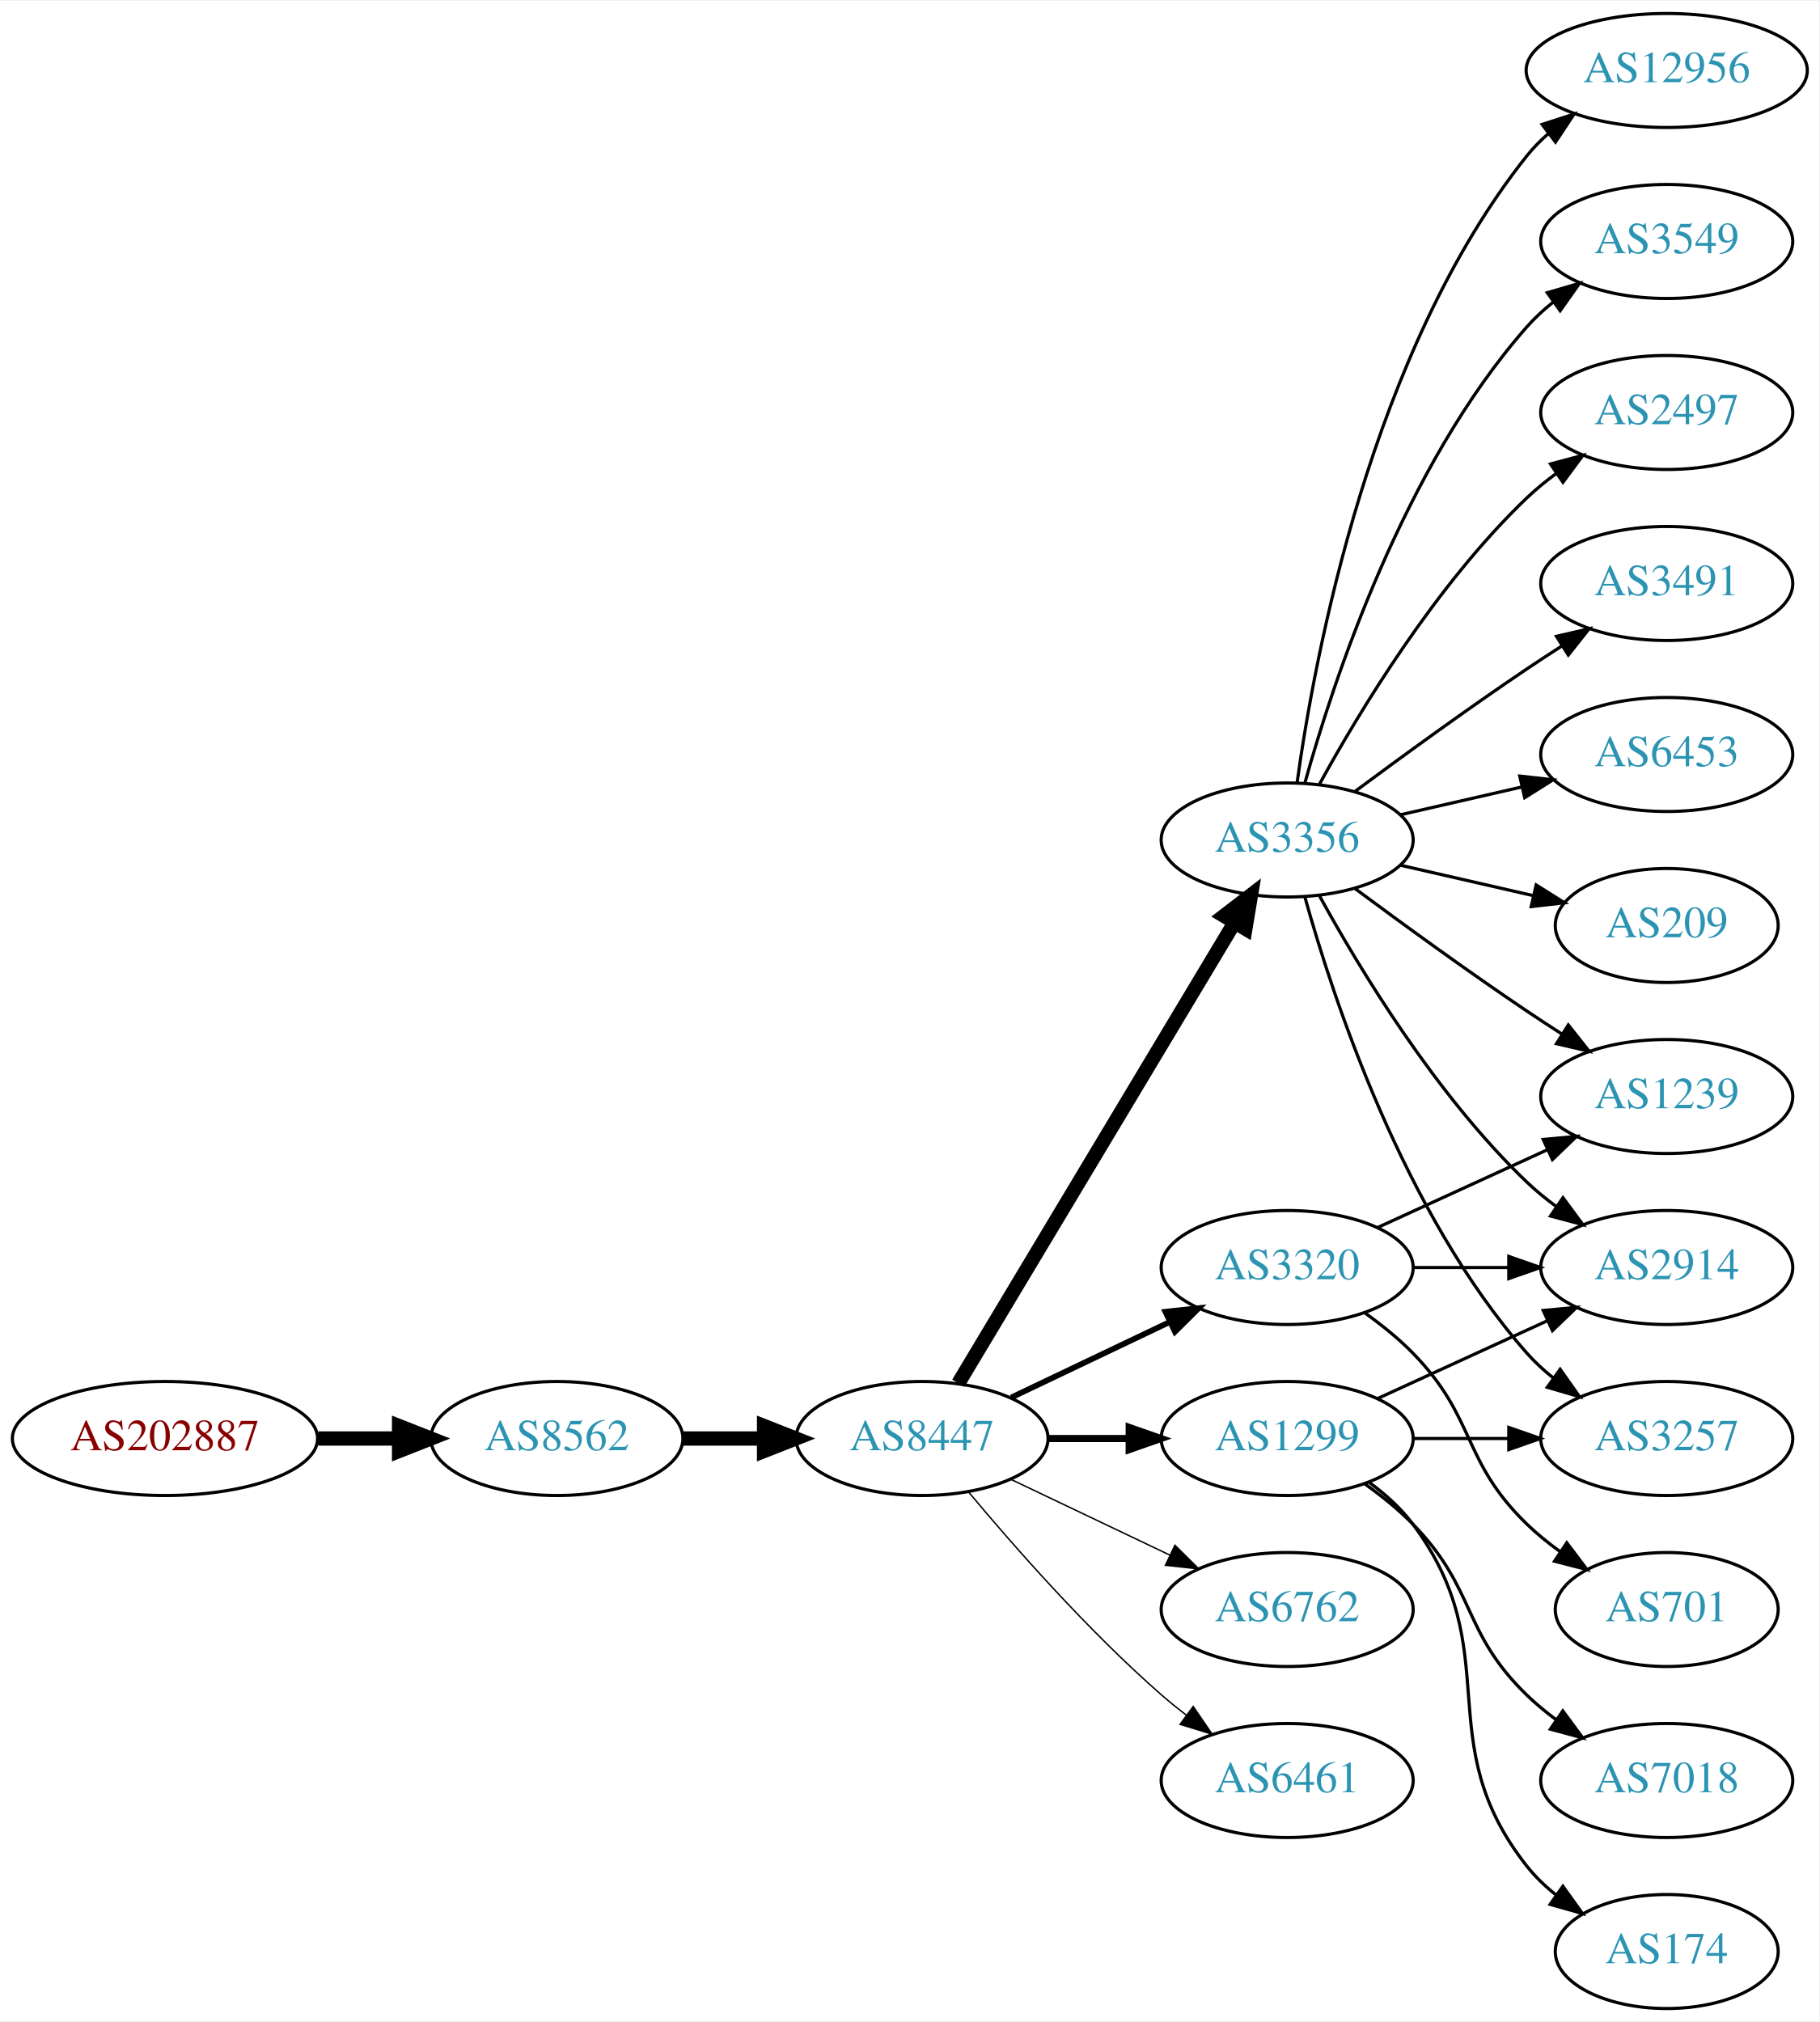
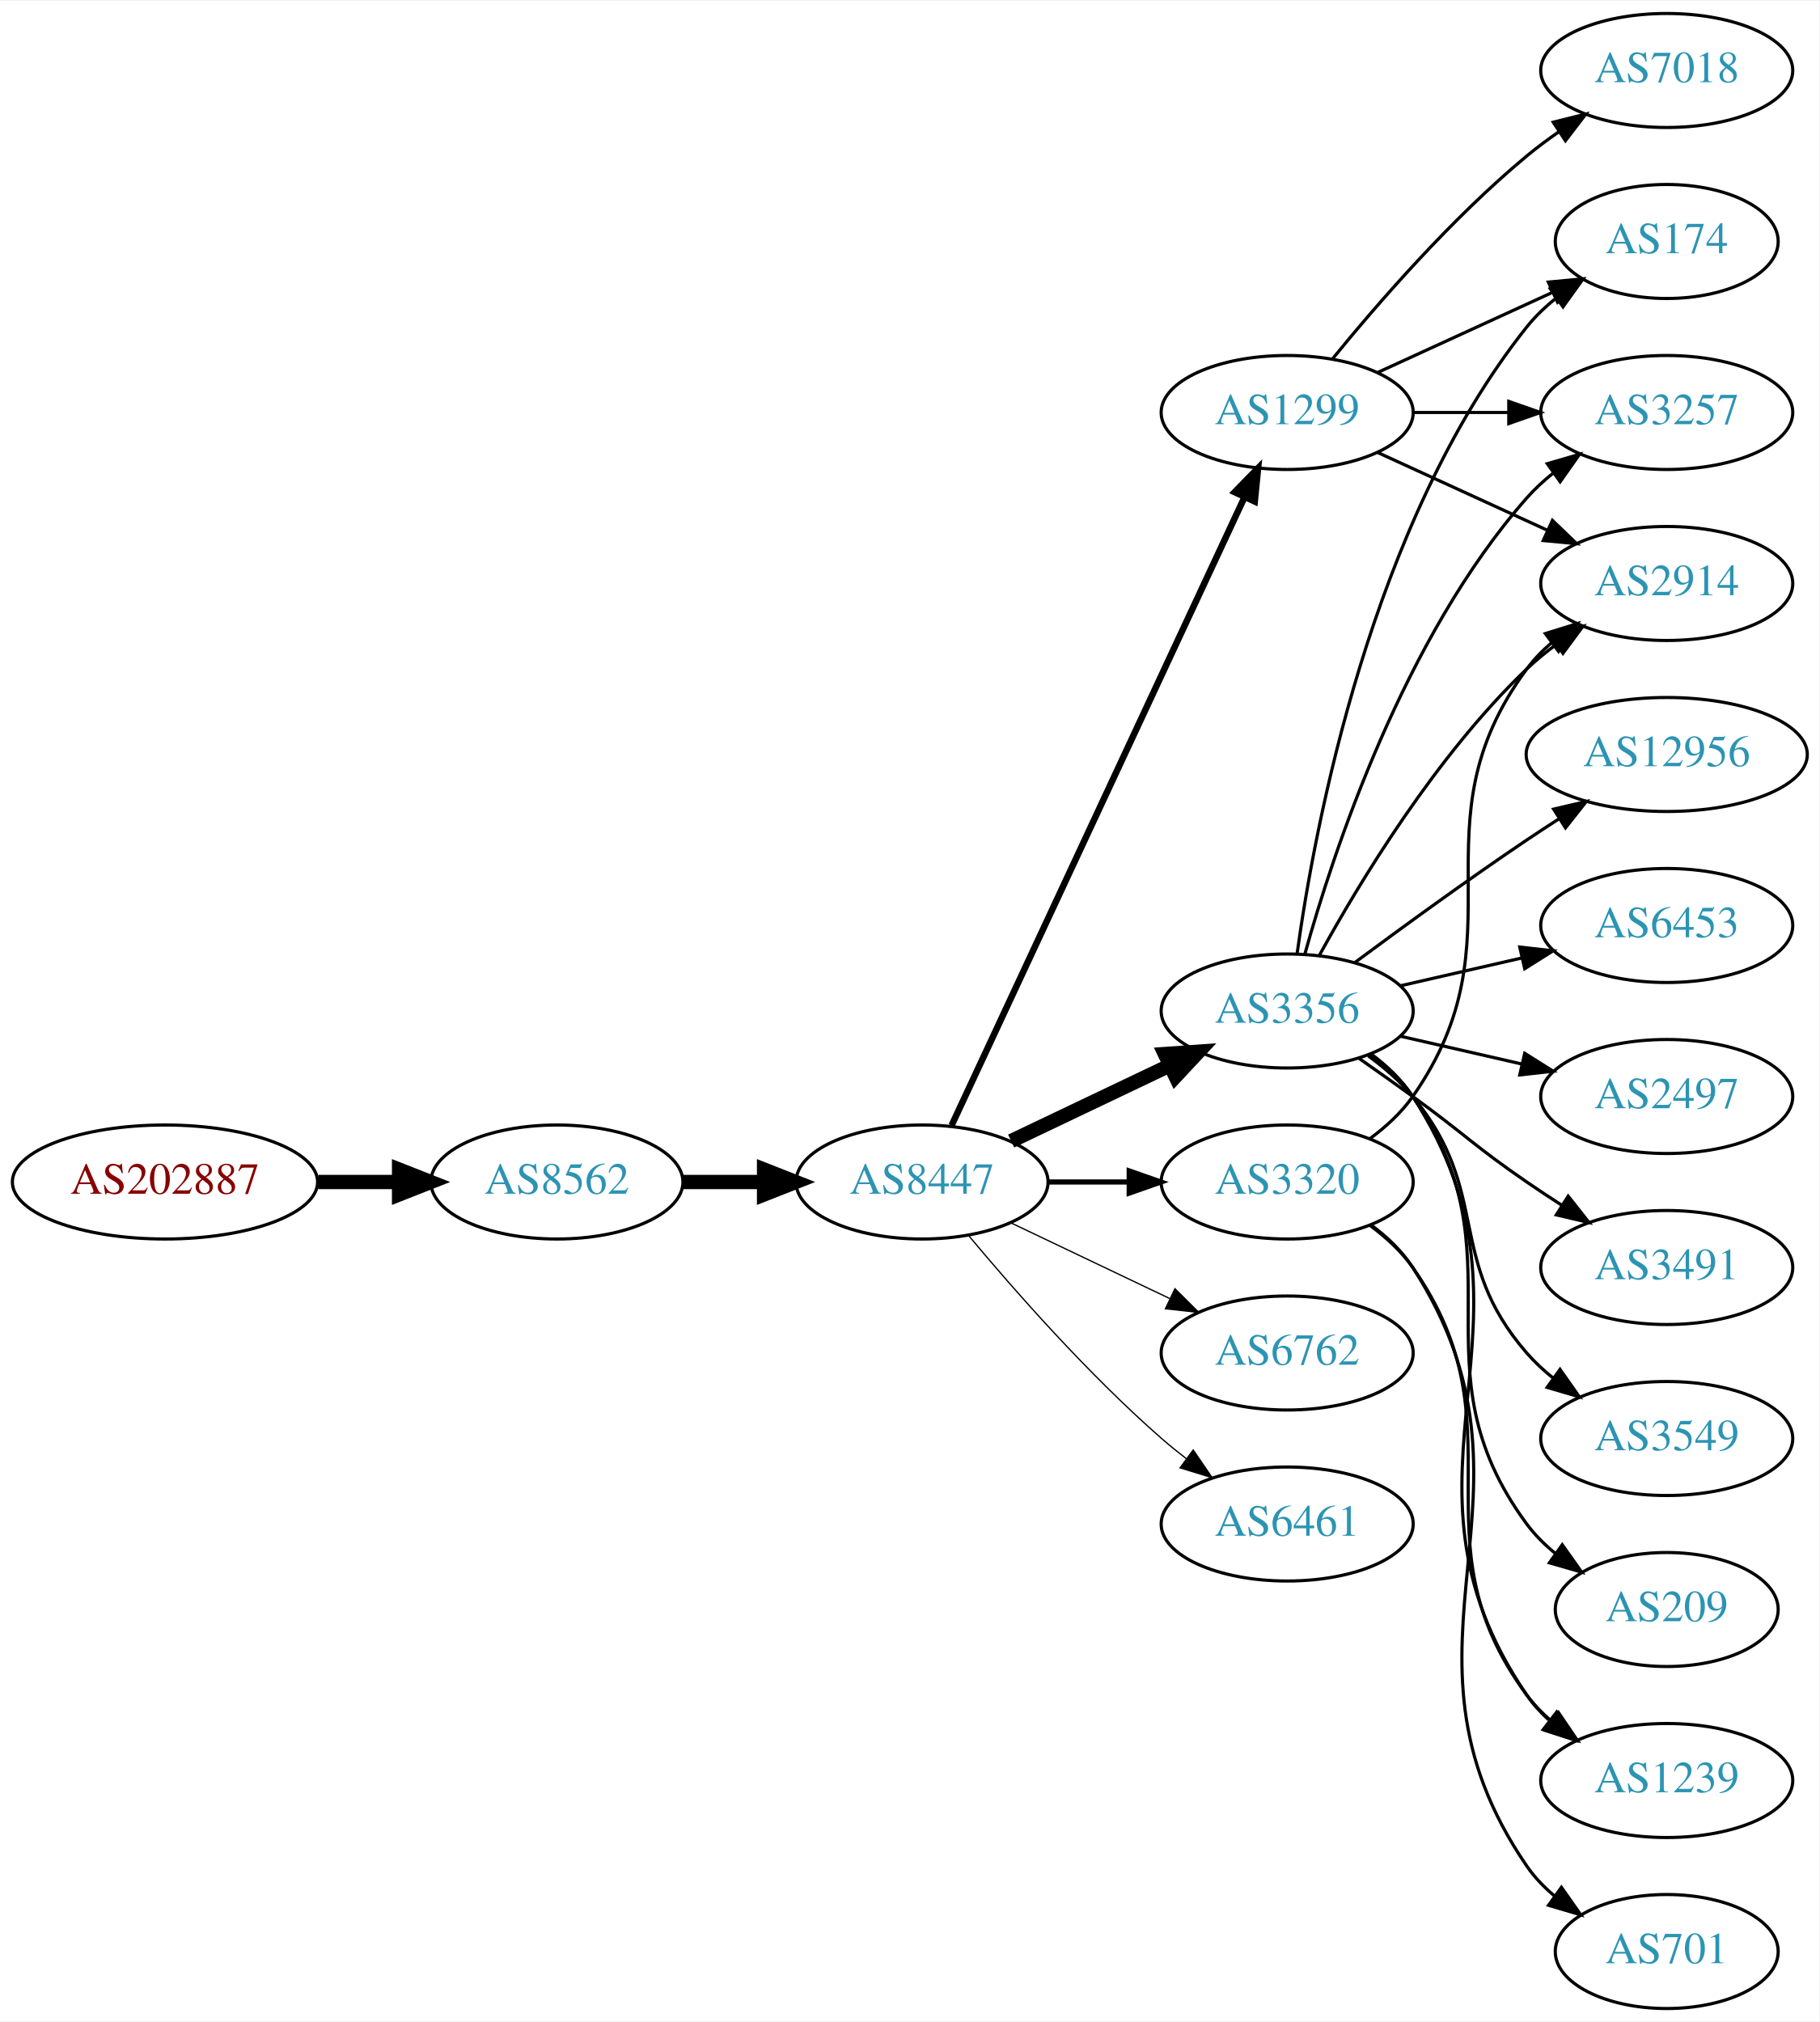
<svg xmlns="http://www.w3.org/2000/svg" xmlns:xlink="http://www.w3.org/1999/xlink" width="574pt" height="638pt" viewBox="0.00 0.00 574.46 638.00">
  <g id="graph0" class="graph" transform="scale(1 1) rotate(0) translate(4 634)">
    <polygon fill="white" stroke="none" points="-4,4 -4,-634 570.463,-634 570.463,4 -4,4" />
    <g id="node1" class="node">
      <g id="a_node1">
        <a xlink:href="/asn/202887" xlink:title="AS202887 ~ KTM Industries AG [AT]">
-           <ellipse fill="#ffffff" stroke="black" cx="48.096" cy="-180" rx="48.192" ry="18" />
-           <text text-anchor="middle" x="48.096" y="-176.3" font-family="Times,serif" font-size="14.00" fill="#880000">AS202887</text>
+           <ellipse fill="#ffffff" stroke="black" cx="48.096" cy="-261" rx="48.192" ry="18" />
+           <text text-anchor="middle" x="48.096" y="-257.3" font-family="Times,serif" font-size="14.00" fill="#880000">AS202887</text>
        </a>
      </g>
    </g>
    <g id="node2" class="node">
      <g id="a_node2">
        <a xlink:href="/asn/8562" xlink:title="AS8562 ~ A1 Telekom Austria AG [AT]">
-           <ellipse fill="#ffffff" stroke="black" cx="171.838" cy="-180" rx="39.794" ry="18" />
-           <text text-anchor="middle" x="171.838" y="-176.3" font-family="Times,serif" font-size="14.00" fill="#2c94b3">AS8562</text>
+           <ellipse fill="#ffffff" stroke="black" cx="171.838" cy="-261" rx="39.794" ry="18" />
+           <text text-anchor="middle" x="171.838" y="-257.3" font-family="Times,serif" font-size="14.00" fill="#2c94b3">AS8562</text>
        </a>
      </g>
    </g>
    <g id="edge1" class="edge">
-       <path fill="none" stroke="black" stroke-width="4.5" d="M96.513,-180C104.867,-180 113.577,-180 121.969,-180" />
-       <polygon fill="black" stroke="black" stroke-width="4.5" points="122.004,-183.938 132.004,-180 122.004,-176.063 122.004,-183.938" />
+       <path fill="none" stroke="black" stroke-width="4.5" d="M96.513,-261C104.867,-261 113.577,-261 121.969,-261" />
+       <polygon fill="black" stroke="black" stroke-width="4.5" points="122.004,-264.938 132.004,-261 122.004,-257.063 122.004,-264.938" />
    </g>
    <g id="node3" class="node">
      <g id="a_node3">
        <a xlink:href="/asn/8447" xlink:title="AS8447 ~ A1 Telekom Austria AG [AT]">
-           <ellipse fill="#ffffff" stroke="black" cx="287.131" cy="-180" rx="39.794" ry="18" />
-           <text text-anchor="middle" x="287.131" y="-176.3" font-family="Times,serif" font-size="14.00" fill="#2c94b3">AS8447</text>
+           <ellipse fill="#ffffff" stroke="black" cx="287.131" cy="-261" rx="39.794" ry="18" />
+           <text text-anchor="middle" x="287.131" y="-257.3" font-family="Times,serif" font-size="14.00" fill="#2c94b3">AS8447</text>
        </a>
      </g>
    </g>
    <g id="edge2" class="edge">
-       <path fill="none" stroke="black" stroke-width="4.5" d="M211.51,-180C219.713,-180 228.477,-180 237.009,-180" />
-       <polygon fill="black" stroke="black" stroke-width="4.5" points="237.248,-183.938 247.248,-180 237.248,-176.063 237.248,-183.938" />
+       <path fill="none" stroke="black" stroke-width="4.5" d="M211.51,-261C219.713,-261 228.477,-261 237.009,-261" />
+       <polygon fill="black" stroke="black" stroke-width="4.5" points="237.248,-264.938 247.248,-261 237.248,-257.063 237.248,-264.938" />
    </g>
    <g id="node4" class="node">
      <g id="a_node4">
-         <a xlink:href="/asn/3356" xlink:title="AS3356 ~ Level 3 Parent, LLC [US]">
-           <ellipse fill="#ffffff" stroke="black" cx="402.424" cy="-369" rx="39.794" ry="18" />
-           <text text-anchor="middle" x="402.424" y="-365.3" font-family="Times,serif" font-size="14.00" fill="#2c94b3">AS3356</text>
+         <a xlink:href="/asn/1299" xlink:title="AS1299 ~ Telia Carrier [EU]">
+           <ellipse fill="#ffffff" stroke="black" cx="402.424" cy="-504" rx="39.794" ry="18" />
+           <text text-anchor="middle" x="402.424" y="-500.3" font-family="Times,serif" font-size="14.00" fill="#2c94b3">AS1299</text>
        </a>
      </g>
    </g>
    <g id="edge3" class="edge">
-       <path fill="none" stroke="black" stroke-width="4.5" d="M298.586,-197.442C318.567,-230.775 362.273,-303.686 385.758,-342.866" />
-       <polygon fill="black" stroke="black" stroke-width="4.5" points="382.475,-345.048 390.994,-351.6 389.23,-340.999 382.475,-345.048" />
+       <path fill="none" stroke="black" stroke-width="2.045" d="M296.462,-278.868C316.151,-321.101 365.651,-427.272 388.942,-477.227" />
+       <polygon fill="black" stroke="black" stroke-width="2.045" points="385.836,-478.849 393.234,-486.433 392.18,-475.891 385.836,-478.849" />
    </g>
    <g id="node5" class="node">
      <g id="a_node5">
-         <a xlink:href="/asn/3320" xlink:title="AS3320 ~ DTAG [DE]">
-           <ellipse fill="#ffffff" stroke="black" cx="402.424" cy="-234" rx="39.794" ry="18" />
-           <text text-anchor="middle" x="402.424" y="-230.3" font-family="Times,serif" font-size="14.00" fill="#2c94b3">AS3320</text>
+         <a xlink:href="/asn/3356" xlink:title="AS3356 ~ Level 3 Parent, LLC [US]">
+           <ellipse fill="#ffffff" stroke="black" cx="402.424" cy="-315" rx="39.794" ry="18" />
+           <text text-anchor="middle" x="402.424" y="-311.3" font-family="Times,serif" font-size="14.00" fill="#2c94b3">AS3356</text>
        </a>
      </g>
    </g>
    <g id="edge4" class="edge">
-       <path fill="none" stroke="black" stroke-width="1.8" d="M315.267,-192.934C330.261,-200.081 349.082,-209.052 365.306,-216.785" />
-       <polygon fill="black" stroke="black" stroke-width="1.8" points="363.976,-220.028 374.509,-221.171 366.988,-213.709 363.976,-220.028" />
+       <path fill="none" stroke="black" stroke-width="4.5" d="M315.267,-273.934C330.261,-281.081 349.082,-290.052 365.306,-297.785" />
+       <polygon fill="black" stroke="black" stroke-width="4.5" points="363.788,-301.423 374.509,-302.171 367.176,-294.314 363.788,-301.423" />
    </g>
    <g id="node6" class="node">
      <g id="a_node6">
-         <a xlink:href="/asn/6762" xlink:title="AS6762 ~ TELECOM ITALIA SPARKLE S.p.A. [IT]">
-           <ellipse fill="#ffffff" stroke="black" cx="402.424" cy="-126" rx="39.794" ry="18" />
-           <text text-anchor="middle" x="402.424" y="-122.3" font-family="Times,serif" font-size="14.00" fill="#2c94b3">AS6762</text>
+         <a xlink:href="/asn/3320" xlink:title="AS3320 ~ DTAG [DE]">
+           <ellipse fill="#ffffff" stroke="black" cx="402.424" cy="-261" rx="39.794" ry="18" />
+           <text text-anchor="middle" x="402.424" y="-257.3" font-family="Times,serif" font-size="14.00" fill="#2c94b3">AS3320</text>
        </a>
      </g>
    </g>
    <g id="edge5" class="edge">
-       <path fill="none" stroke="black" stroke-width="0.45" d="M315.267,-167.066C330.261,-159.919 349.082,-150.948 365.306,-143.215" />
-       <polygon fill="black" stroke="black" stroke-width="0.45" points="366.988,-146.291 374.509,-138.829 363.976,-139.972 366.988,-146.291" />
+       <path fill="none" stroke="black" stroke-width="1.636" d="M326.803,-261C335.006,-261 343.77,-261 352.302,-261" />
+       <polygon fill="black" stroke="black" stroke-width="1.636" points="352.541,-264.5 362.541,-261 352.541,-257.5 352.541,-264.5" />
    </g>
    <g id="node7" class="node">
      <g id="a_node7">
-         <a xlink:href="/asn/6461" xlink:title="AS6461 ~ Zayo Bandwidth [US]">
-           <ellipse fill="#ffffff" stroke="black" cx="402.424" cy="-72" rx="39.794" ry="18" />
-           <text text-anchor="middle" x="402.424" y="-68.3" font-family="Times,serif" font-size="14.00" fill="#2c94b3">AS6461</text>
+         <a xlink:href="/asn/6762" xlink:title="AS6762 ~ TELECOM ITALIA SPARKLE S.p.A. [IT]">
+           <ellipse fill="#ffffff" stroke="black" cx="402.424" cy="-207" rx="39.794" ry="18" />
+           <text text-anchor="middle" x="402.424" y="-203.3" font-family="Times,serif" font-size="14.00" fill="#2c94b3">AS6762</text>
        </a>
      </g>
    </g>
    <g id="edge6" class="edge">
-       <path fill="none" stroke="black" stroke-width="0.45" d="M301.761,-163.183C316.044,-146.071 339.59,-119.255 362.777,-99 365.243,-96.846 367.882,-94.706 370.579,-92.628" />
-       <polygon fill="black" stroke="black" stroke-width="0.45" points="372.752,-95.375 378.733,-86.63 368.604,-89.736 372.752,-95.375" />
+       <path fill="none" stroke="black" stroke-width="0.409" d="M315.267,-248.066C330.261,-240.919 349.082,-231.948 365.306,-224.215" />
+       <polygon fill="black" stroke="black" stroke-width="0.409" points="366.988,-227.291 374.509,-219.829 363.976,-220.972 366.988,-227.291" />
    </g>
    <g id="node8" class="node">
      <g id="a_node8">
-         <a xlink:href="/asn/1299" xlink:title="AS1299 ~ Telia Carrier [EU]">
-           <ellipse fill="#ffffff" stroke="black" cx="402.424" cy="-180" rx="39.794" ry="18" />
-           <text text-anchor="middle" x="402.424" y="-176.3" font-family="Times,serif" font-size="14.00" fill="#2c94b3">AS1299</text>
+         <a xlink:href="/asn/6461" xlink:title="AS6461 ~ Zayo Bandwidth [US]">
+           <ellipse fill="#ffffff" stroke="black" cx="402.424" cy="-153" rx="39.794" ry="18" />
+           <text text-anchor="middle" x="402.424" y="-149.3" font-family="Times,serif" font-size="14.00" fill="#2c94b3">AS6461</text>
        </a>
      </g>
    </g>
    <g id="edge7" class="edge">
-       <path fill="none" stroke="black" stroke-width="2.25" d="M326.803,-180C335.006,-180 343.77,-180 352.302,-180" />
-       <polygon fill="black" stroke="black" stroke-width="2.25" points="352.541,-183.5 362.541,-180 352.541,-176.5 352.541,-183.5" />
+       <path fill="none" stroke="black" stroke-width="0.409" d="M301.761,-244.183C316.044,-227.071 339.59,-200.255 362.777,-180 365.243,-177.846 367.882,-175.706 370.579,-173.628" />
+       <polygon fill="black" stroke="black" stroke-width="0.409" points="372.752,-176.375 378.733,-167.63 368.604,-170.736 372.752,-176.375" />
    </g>
    <g id="node9" class="node">
      <g id="a_node9">
-         <a xlink:href="/asn/12956" xlink:title="AS12956 ~ TELXIUS [ES]">
-           <ellipse fill="#ffffff" stroke="black" cx="522.266" cy="-612" rx="44.393" ry="18" />
-           <text text-anchor="middle" x="522.266" y="-608.3" font-family="Times,serif" font-size="14.00" fill="#2c94b3">AS12956</text>
+         <a xlink:href="/asn/2914" xlink:title="AS2914 ~ NTT America, Inc. [US]">
+           <ellipse fill="#ffffff" stroke="black" cx="522.266" cy="-450" rx="39.794" ry="18" />
+           <text text-anchor="middle" x="522.266" y="-446.3" font-family="Times,serif" font-size="14.00" fill="#2c94b3">AS2914</text>
        </a>
      </g>
    </g>
    <g id="edge8" class="edge">
-       <path fill="none" stroke="black" d="M405.563,-387.17C411.063,-426.974 428.889,-523.233 478.07,-585 480.109,-587.56 482.46,-589.944 484.991,-592.149" />
-       <polygon fill="black" stroke="black" points="482.913,-594.965 492.993,-598.227 487.147,-589.391 482.913,-594.965" />
+       <path fill="none" stroke="black" d="M431.053,-491.339C447.01,-484.027 467.28,-474.739 484.563,-466.819" />
+       <polygon fill="black" stroke="black" points="486.178,-469.929 493.811,-462.581 483.262,-463.565 486.178,-469.929" />
    </g>
    <g id="node10" class="node">
      <g id="a_node10">
-         <a xlink:href="/asn/3549" xlink:title="AS3549 ~ Level 3 Parent, LLC [US]">
-           <ellipse fill="#ffffff" stroke="black" cx="522.266" cy="-558" rx="39.794" ry="18" />
-           <text text-anchor="middle" x="522.266" y="-554.3" font-family="Times,serif" font-size="14.00" fill="#2c94b3">AS3549</text>
+         <a xlink:href="/asn/174" xlink:title="AS174 ~ Cogent Communications [US]">
+           <ellipse fill="#ffffff" stroke="black" cx="522.266" cy="-558" rx="35.194" ry="18" />
+           <text text-anchor="middle" x="522.266" y="-554.3" font-family="Times,serif" font-size="14.00" fill="#2c94b3">AS174</text>
        </a>
      </g>
    </g>
    <g id="edge9" class="edge">
-       <path fill="none" stroke="black" d="M407.997,-386.946C416.903,-418.995 439.187,-486.842 478.07,-531 480.554,-533.821 483.404,-536.449 486.43,-538.871" />
-       <polygon fill="black" stroke="black" points="484.547,-541.828 494.719,-544.791 488.615,-536.131 484.547,-541.828" />
+       <path fill="none" stroke="black" d="M431.053,-516.661C447.469,-524.183 468.451,-533.798 486.047,-541.861" />
+       <polygon fill="black" stroke="black" points="484.876,-545.174 495.425,-546.158 487.792,-538.811 484.876,-545.174" />
    </g>
    <g id="node11" class="node">
      <g id="a_node11">
-         <a xlink:href="/asn/2497" xlink:title="AS2497 ~ Internet Initiative Japan Inc. [JP]">
+         <a xlink:href="/asn/3257" xlink:title="AS3257 ~ GTT [DE]">
          <ellipse fill="#ffffff" stroke="black" cx="522.266" cy="-504" rx="39.794" ry="18" />
-           <text text-anchor="middle" x="522.266" y="-500.3" font-family="Times,serif" font-size="14.00" fill="#2c94b3">AS2497</text>
+           <text text-anchor="middle" x="522.266" y="-500.3" font-family="Times,serif" font-size="14.00" fill="#2c94b3">AS3257</text>
        </a>
      </g>
    </g>
    <g id="edge10" class="edge">
-       <path fill="none" stroke="black" d="M412.665,-386.713C425.211,-409.561 449.388,-449.611 478.07,-477 480.939,-479.739 484.127,-482.347 487.437,-484.785" />
-       <polygon fill="black" stroke="black" points="485.56,-487.742 495.796,-490.477 489.5,-481.956 485.56,-487.742" />
+       <path fill="none" stroke="black" d="M442.337,-504C451.89,-504 462.239,-504 472.202,-504" />
+       <polygon fill="black" stroke="black" points="472.395,-507.5 482.395,-504 472.395,-500.5 472.395,-507.5" />
    </g>
    <g id="node12" class="node">
      <g id="a_node12">
-         <a xlink:href="/asn/3491" xlink:title="AS3491 ~ PCCW Global, Inc. [US]">
-           <ellipse fill="#ffffff" stroke="black" cx="522.266" cy="-450" rx="39.794" ry="18" />
-           <text text-anchor="middle" x="522.266" y="-446.3" font-family="Times,serif" font-size="14.00" fill="#2c94b3">AS3491</text>
+         <a xlink:href="/asn/7018" xlink:title="AS7018 ~ AT&amp;T Services, Inc. [US]">
+           <ellipse fill="#ffffff" stroke="black" cx="522.266" cy="-612" rx="39.794" ry="18" />
+           <text text-anchor="middle" x="522.266" y="-608.3" font-family="Times,serif" font-size="14.00" fill="#2c94b3">AS7018</text>
        </a>
      </g>
    </g>
    <g id="edge11" class="edge">
-       <path fill="none" stroke="black" d="M423.754,-384.277C438.616,-395.304 459.361,-410.407 478.07,-423 481.619,-425.389 485.37,-427.839 489.118,-430.242" />
-       <polygon fill="black" stroke="black" points="487.444,-433.325 497.767,-435.712 491.186,-427.409 487.444,-433.325" />
+       <path fill="none" stroke="black" d="M416.843,-521.065C430.958,-538.375 454.372,-565.345 478.07,-585 481.287,-587.668 484.787,-590.27 488.358,-592.741" />
+       <polygon fill="black" stroke="black" points="486.436,-595.666 496.714,-598.236 490.281,-589.817 486.436,-595.666" />
+     </g>
+     <g id="edge18" class="edge">
+       <path fill="none" stroke="black" d="M412.665,-332.713C425.211,-355.561 449.388,-395.611 478.07,-423 480.939,-425.739 484.127,-428.347 487.437,-430.785" />
+       <polygon fill="black" stroke="black" points="485.56,-433.742 495.796,-436.477 489.5,-427.956 485.56,-433.742" />
+     </g>
+     <g id="edge15" class="edge">
+       <path fill="none" stroke="black" d="M405.563,-333.17C411.063,-372.974 428.889,-469.233 478.07,-531 480.735,-534.347 483.935,-537.393 487.373,-540.132" />
+       <polygon fill="black" stroke="black" points="485.491,-543.087 495.687,-545.965 489.511,-537.357 485.491,-543.087" />
+     </g>
+     <g id="edge13" class="edge">
+       <path fill="none" stroke="black" d="M407.997,-332.946C416.903,-364.995 439.187,-432.842 478.07,-477 480.554,-479.821 483.404,-482.449 486.43,-484.871" />
+       <polygon fill="black" stroke="black" points="484.547,-487.828 494.719,-490.791 488.615,-482.131 484.547,-487.828" />
    </g>
    <g id="node13" class="node">
      <g id="a_node13">
-         <a xlink:href="/asn/1239" xlink:title="AS1239 ~ Sprint [US]">
-           <ellipse fill="#ffffff" stroke="black" cx="522.266" cy="-288" rx="39.794" ry="18" />
-           <text text-anchor="middle" x="522.266" y="-284.3" font-family="Times,serif" font-size="14.00" fill="#2c94b3">AS1239</text>
+         <a xlink:href="/asn/3491" xlink:title="AS3491 ~ PCCW Global, Inc. [US]">
+           <ellipse fill="#ffffff" stroke="black" cx="522.266" cy="-234" rx="39.794" ry="18" />
+           <text text-anchor="middle" x="522.266" y="-230.3" font-family="Times,serif" font-size="14.00" fill="#2c94b3">AS3491</text>
        </a>
      </g>
    </g>
    <g id="edge12" class="edge">
-       <path fill="none" stroke="black" d="M423.754,-353.723C438.616,-342.696 459.361,-327.593 478.07,-315 481.619,-312.611 485.37,-310.161 489.118,-307.758" />
-       <polygon fill="black" stroke="black" points="491.186,-310.591 497.767,-302.288 487.444,-304.675 491.186,-310.591" />
+       <path fill="none" stroke="black" d="M425.181,-299.991C430.715,-296.121 436.634,-291.936 442.07,-288 458.27,-276.271 461.576,-272.311 478.07,-261 481.599,-258.581 485.336,-256.111 489.077,-253.698" />
+       <polygon fill="black" stroke="black" points="491.149,-256.528 497.718,-248.216 487.399,-250.618 491.149,-256.528" />
    </g>
    <g id="node14" class="node">
      <g id="a_node14">
-         <a xlink:href="/asn/3257" xlink:title="AS3257 ~ GTT [DE]">
-           <ellipse fill="#ffffff" stroke="black" cx="522.266" cy="-180" rx="39.794" ry="18" />
-           <text text-anchor="middle" x="522.266" y="-176.3" font-family="Times,serif" font-size="14.00" fill="#2c94b3">AS3257</text>
-         </a>
-       </g>
-     </g>
-     <g id="edge13" class="edge">
-       <path fill="none" stroke="black" d="M407.997,-351.054C416.903,-319.005 439.187,-251.158 478.07,-207 480.554,-204.179 483.404,-201.551 486.43,-199.129" />
-       <polygon fill="black" stroke="black" points="488.615,-201.869 494.719,-193.209 484.547,-196.172 488.615,-201.869" />
+         <a xlink:href="/asn/1239" xlink:title="AS1239 ~ Sprint [US]">
+           <ellipse fill="#ffffff" stroke="black" cx="522.266" cy="-72" rx="39.794" ry="18" />
+           <text text-anchor="middle" x="522.266" y="-68.3" font-family="Times,serif" font-size="14.00" fill="#2c94b3">AS1239</text>
+         </a>
+       </g>
+     </g>
+     <g id="edge14" class="edge">
+       <path fill="none" stroke="black" d="M428.86,-301.47C433.91,-297.722 438.69,-293.221 442.07,-288 488.545,-216.222 429.774,-169.566 478.07,-99 480.018,-96.154 482.375,-93.548 484.972,-91.176" />
+       <polygon fill="black" stroke="black" points="487.523,-93.628 493.308,-84.751 483.25,-88.083 487.523,-93.628" />
    </g>
    <g id="node15" class="node">
      <g id="a_node15">
-         <a xlink:href="/asn/6453" xlink:title="AS6453 ~ TATA COMMUNICATIONS (AMERICA) INC [US]">
-           <ellipse fill="#ffffff" stroke="black" cx="522.266" cy="-396" rx="39.794" ry="18" />
-           <text text-anchor="middle" x="522.266" y="-392.3" font-family="Times,serif" font-size="14.00" fill="#2c94b3">AS6453</text>
-         </a>
-       </g>
-     </g>
-     <g id="edge14" class="edge">
-       <path fill="none" stroke="black" d="M438.143,-376.955C450.143,-379.704 463.764,-382.825 476.457,-385.733" />
-       <polygon fill="black" stroke="black" points="475.859,-389.187 486.388,-388.009 477.422,-382.364 475.859,-389.187" />
+         <a xlink:href="/asn/3549" xlink:title="AS3549 ~ Level 3 Parent, LLC [US]">
+           <ellipse fill="#ffffff" stroke="black" cx="522.266" cy="-180" rx="39.794" ry="18" />
+           <text text-anchor="middle" x="522.266" y="-176.3" font-family="Times,serif" font-size="14.00" fill="#2c94b3">AS3549</text>
+         </a>
+       </g>
+     </g>
+     <g id="edge16" class="edge">
+       <path fill="none" stroke="black" d="M428.005,-300.844C433.099,-297.128 438.113,-292.799 442.07,-288 467.135,-257.606 452.236,-236.742 478.07,-207 480.535,-204.162 483.372,-201.523 486.39,-199.094" />
+       <polygon fill="black" stroke="black" points="488.576,-201.833 494.668,-193.164 484.5,-196.142 488.576,-201.833" />
    </g>
    <g id="node16" class="node">
      <g id="a_node16">
        <a xlink:href="/asn/209" xlink:title="AS209 ~ CenturyLink Communications, LLC [US]">
-           <ellipse fill="#ffffff" stroke="black" cx="522.266" cy="-342" rx="35.194" ry="18" />
-           <text text-anchor="middle" x="522.266" y="-338.3" font-family="Times,serif" font-size="14.00" fill="#2c94b3">AS209</text>
-         </a>
-       </g>
-     </g>
-     <g id="edge15" class="edge">
-       <path fill="none" stroke="black" d="M438.143,-361.045C451.236,-358.045 466.258,-354.604 479.899,-351.478" />
-       <polygon fill="black" stroke="black" points="481.04,-354.807 490.006,-349.162 479.477,-347.984 481.04,-354.807" />
+           <ellipse fill="#ffffff" stroke="black" cx="522.266" cy="-126" rx="35.194" ry="18" />
+           <text text-anchor="middle" x="522.266" y="-122.3" font-family="Times,serif" font-size="14.00" fill="#2c94b3">AS209</text>
+         </a>
+       </g>
+     </g>
+     <g id="edge17" class="edge">
+       <path fill="none" stroke="black" d="M428.583,-301.284C433.647,-297.545 438.503,-293.096 442.07,-288 477.684,-237.131 441.167,-202.941 478.07,-153 480.613,-149.559 483.737,-146.455 487.132,-143.682" />
+       <polygon fill="black" stroke="black" points="489.271,-146.456 495.399,-137.814 485.219,-140.748 489.271,-146.456" />
    </g>
    <g id="node17" class="node">
      <g id="a_node17">
-         <a xlink:href="/asn/2914" xlink:title="AS2914 ~ NTT America, Inc. [US]">
-           <ellipse fill="#ffffff" stroke="black" cx="522.266" cy="-234" rx="39.794" ry="18" />
-           <text text-anchor="middle" x="522.266" y="-230.3" font-family="Times,serif" font-size="14.00" fill="#2c94b3">AS2914</text>
-         </a>
-       </g>
-     </g>
-     <g id="edge16" class="edge">
-       <path fill="none" stroke="black" d="M412.665,-351.287C425.211,-328.439 449.388,-288.389 478.07,-261 480.939,-258.261 484.127,-255.653 487.437,-253.215" />
-       <polygon fill="black" stroke="black" points="489.5,-256.044 495.796,-247.523 485.56,-250.258 489.5,-256.044" />
-     </g>
-     <g id="edge18" class="edge">
-       <path fill="none" stroke="black" d="M431.053,-246.661C447.01,-253.973 467.28,-263.261 484.563,-271.181" />
-       <polygon fill="black" stroke="black" points="483.262,-274.435 493.811,-275.419 486.178,-268.071 483.262,-274.435" />
-     </g>
-     <g id="edge17" class="edge">
-       <path fill="none" stroke="black" d="M442.337,-234C451.89,-234 462.239,-234 472.202,-234" />
-       <polygon fill="black" stroke="black" points="472.395,-237.5 482.395,-234 472.395,-230.5 472.395,-237.5" />
+         <a xlink:href="/asn/12956" xlink:title="AS12956 ~ TELXIUS [ES]">
+           <ellipse fill="#ffffff" stroke="black" cx="522.266" cy="-396" rx="44.393" ry="18" />
+           <text text-anchor="middle" x="522.266" y="-392.3" font-family="Times,serif" font-size="14.00" fill="#2c94b3">AS12956</text>
+         </a>
+       </g>
+     </g>
+     <g id="edge19" class="edge">
+       <path fill="none" stroke="black" d="M423.754,-330.277C438.616,-341.304 459.361,-356.407 478.07,-369 481.36,-371.215 484.823,-373.482 488.297,-375.715" />
+       <polygon fill="black" stroke="black" points="486.545,-378.748 496.865,-381.148 490.294,-372.837 486.545,-378.748" />
    </g>
    <g id="node18" class="node">
      <g id="a_node18">
-         <a xlink:href="/asn/701" xlink:title="AS701 ~ UUNET [US]">
-           <ellipse fill="#ffffff" stroke="black" cx="522.266" cy="-126" rx="35.194" ry="18" />
-           <text text-anchor="middle" x="522.266" y="-122.3" font-family="Times,serif" font-size="14.00" fill="#2c94b3">AS701</text>
-         </a>
-       </g>
-     </g>
-     <g id="edge19" class="edge">
-       <path fill="none" stroke="black" d="M427.018,-219.611C432.274,-215.852 437.606,-211.563 442.07,-207 462.243,-186.383 457.377,-173.094 478.07,-153 481.298,-149.866 484.949,-146.911 488.727,-144.188" />
-       <polygon fill="black" stroke="black" points="490.706,-147.075 497.087,-138.617 486.825,-141.25 490.706,-147.075" />
-     </g>
-     <g id="edge23" class="edge">
-       <path fill="none" stroke="black" d="M442.337,-180C451.89,-180 462.239,-180 472.202,-180" />
-       <polygon fill="black" stroke="black" points="472.395,-183.5 482.395,-180 472.395,-176.5 472.395,-183.5" />
-     </g>
-     <g id="edge21" class="edge">
-       <path fill="none" stroke="black" d="M431.053,-192.661C447.01,-199.973 467.28,-209.261 484.563,-217.181" />
-       <polygon fill="black" stroke="black" points="483.262,-220.435 493.811,-221.419 486.178,-214.071 483.262,-220.435" />
+         <a xlink:href="/asn/6453" xlink:title="AS6453 ~ TATA COMMUNICATIONS (AMERICA) INC [US]">
+           <ellipse fill="#ffffff" stroke="black" cx="522.266" cy="-342" rx="39.794" ry="18" />
+           <text text-anchor="middle" x="522.266" y="-338.3" font-family="Times,serif" font-size="14.00" fill="#2c94b3">AS6453</text>
+         </a>
+       </g>
+     </g>
+     <g id="edge20" class="edge">
+       <path fill="none" stroke="black" d="M438.143,-322.955C450.143,-325.704 463.764,-328.825 476.457,-331.733" />
+       <polygon fill="black" stroke="black" points="475.859,-335.187 486.388,-334.009 477.422,-328.364 475.859,-335.187" />
    </g>
    <g id="node19" class="node">
      <g id="a_node19">
-         <a xlink:href="/asn/7018" xlink:title="AS7018 ~ AT&amp;T Services, Inc. [US]">
-           <ellipse fill="#ffffff" stroke="black" cx="522.266" cy="-72" rx="39.794" ry="18" />
-           <text text-anchor="middle" x="522.266" y="-68.3" font-family="Times,serif" font-size="14.00" fill="#2c94b3">AS7018</text>
-         </a>
-       </g>
-     </g>
-     <g id="edge20" class="edge">
-       <path fill="none" stroke="black" d="M427.018,-165.611C432.274,-161.852 437.606,-157.563 442.07,-153 462.243,-132.383 457.377,-119.094 478.07,-99 480.916,-96.237 484.089,-93.614 487.389,-91.166" />
-       <polygon fill="black" stroke="black" points="489.455,-93.993 495.737,-85.462 485.506,-88.214 489.455,-93.993" />
+         <a xlink:href="/asn/2497" xlink:title="AS2497 ~ Internet Initiative Japan Inc. [JP]">
+           <ellipse fill="#ffffff" stroke="black" cx="522.266" cy="-288" rx="39.794" ry="18" />
+           <text text-anchor="middle" x="522.266" y="-284.3" font-family="Times,serif" font-size="14.00" fill="#2c94b3">AS2497</text>
+         </a>
+       </g>
+     </g>
+     <g id="edge21" class="edge">
+       <path fill="none" stroke="black" d="M438.143,-307.045C450.143,-304.296 463.764,-301.175 476.457,-298.267" />
+       <polygon fill="black" stroke="black" points="477.422,-301.636 486.388,-295.991 475.859,-294.813 477.422,-301.636" />
+     </g>
+     <g id="edge24" class="edge">
+       <path fill="none" stroke="black" d="M428.583,-274.716C433.647,-278.455 438.503,-282.904 442.07,-288 477.684,-338.869 441.167,-373.059 478.07,-423 480.304,-426.023 482.987,-428.786 485.907,-431.293" />
+       <polygon fill="black" stroke="black" points="483.933,-434.186 494.051,-437.331 488.103,-428.563 483.933,-434.186" />
+     </g>
+     <g id="edge22" class="edge">
+       <path fill="none" stroke="black" d="M428.583,-247.284C433.647,-243.545 438.503,-239.096 442.07,-234 477.684,-183.131 441.167,-148.941 478.07,-99 480.304,-95.977 482.987,-93.214 485.907,-90.707" />
+       <polygon fill="black" stroke="black" points="488.103,-93.437 494.051,-84.669 483.933,-87.814 488.103,-93.437" />
    </g>
    <g id="node20" class="node">
      <g id="a_node20">
-         <a xlink:href="/asn/174" xlink:title="AS174 ~ Cogent Communications [US]">
+         <a xlink:href="/asn/701" xlink:title="AS701 ~ UUNET [US]">
          <ellipse fill="#ffffff" stroke="black" cx="522.266" cy="-18" rx="35.194" ry="18" />
-           <text text-anchor="middle" x="522.266" y="-14.3" font-family="Times,serif" font-size="14.00" fill="#2c94b3">AS174</text>
-         </a>
-       </g>
-     </g>
-     <g id="edge22" class="edge">
-       <path fill="none" stroke="black" d="M428.355,-166.118C433.431,-162.389 438.349,-157.984 442.07,-153 472.342,-112.458 446.772,-84.754 478.07,-45 480.717,-41.639 483.906,-38.584 487.337,-35.839" />
-       <polygon fill="black" stroke="black" points="489.475,-38.614 495.644,-30 485.45,-32.887 489.475,-38.614" />
+           <text text-anchor="middle" x="522.266" y="-14.3" font-family="Times,serif" font-size="14.00" fill="#2c94b3">AS701</text>
+         </a>
+       </g>
+     </g>
+     <g id="edge23" class="edge">
+       <path fill="none" stroke="black" d="M428.86,-247.47C433.91,-243.722 438.69,-239.221 442.07,-234 488.545,-162.222 429.774,-115.566 478.07,-45 480.487,-41.469 483.532,-38.309 486.883,-35.505" />
+       <polygon fill="black" stroke="black" points="489.021,-38.279 495.103,-29.603 484.938,-32.593 489.021,-38.279" />
    </g>
  </g>
</svg>
